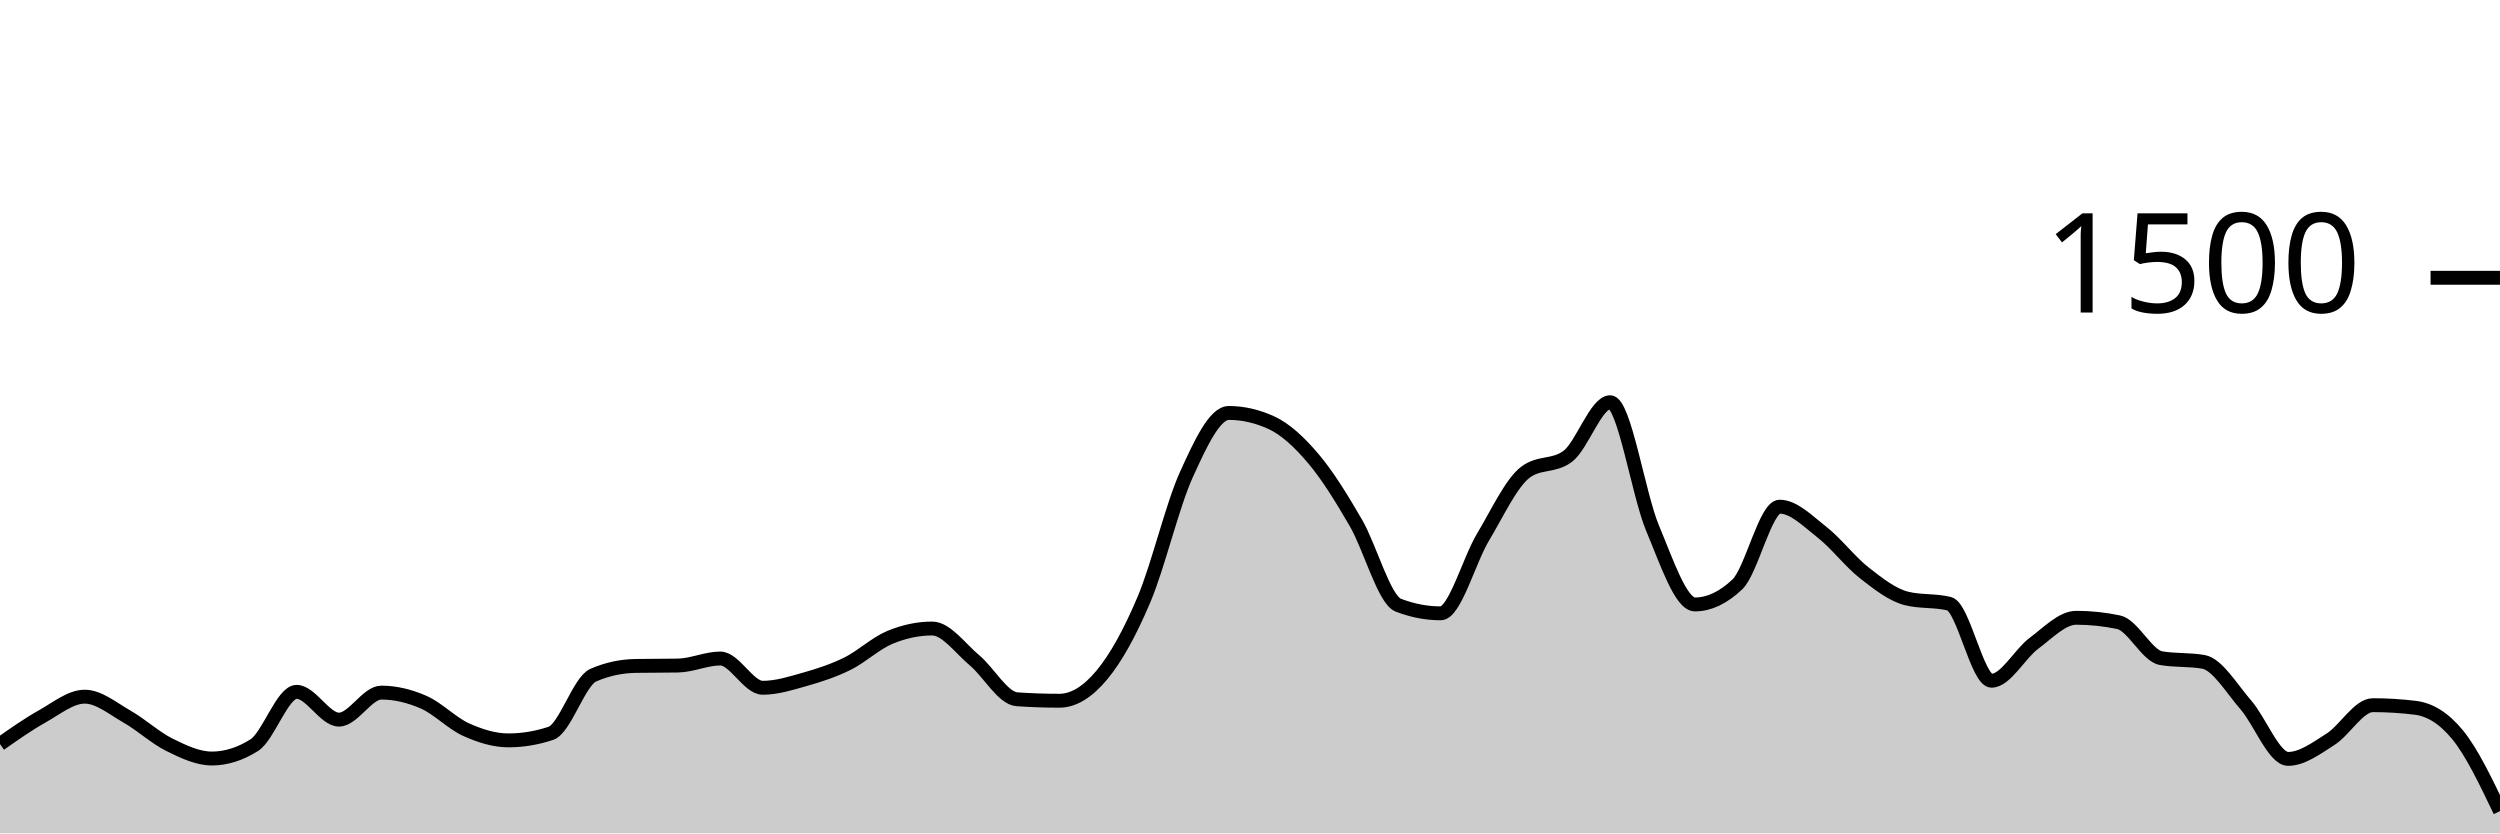
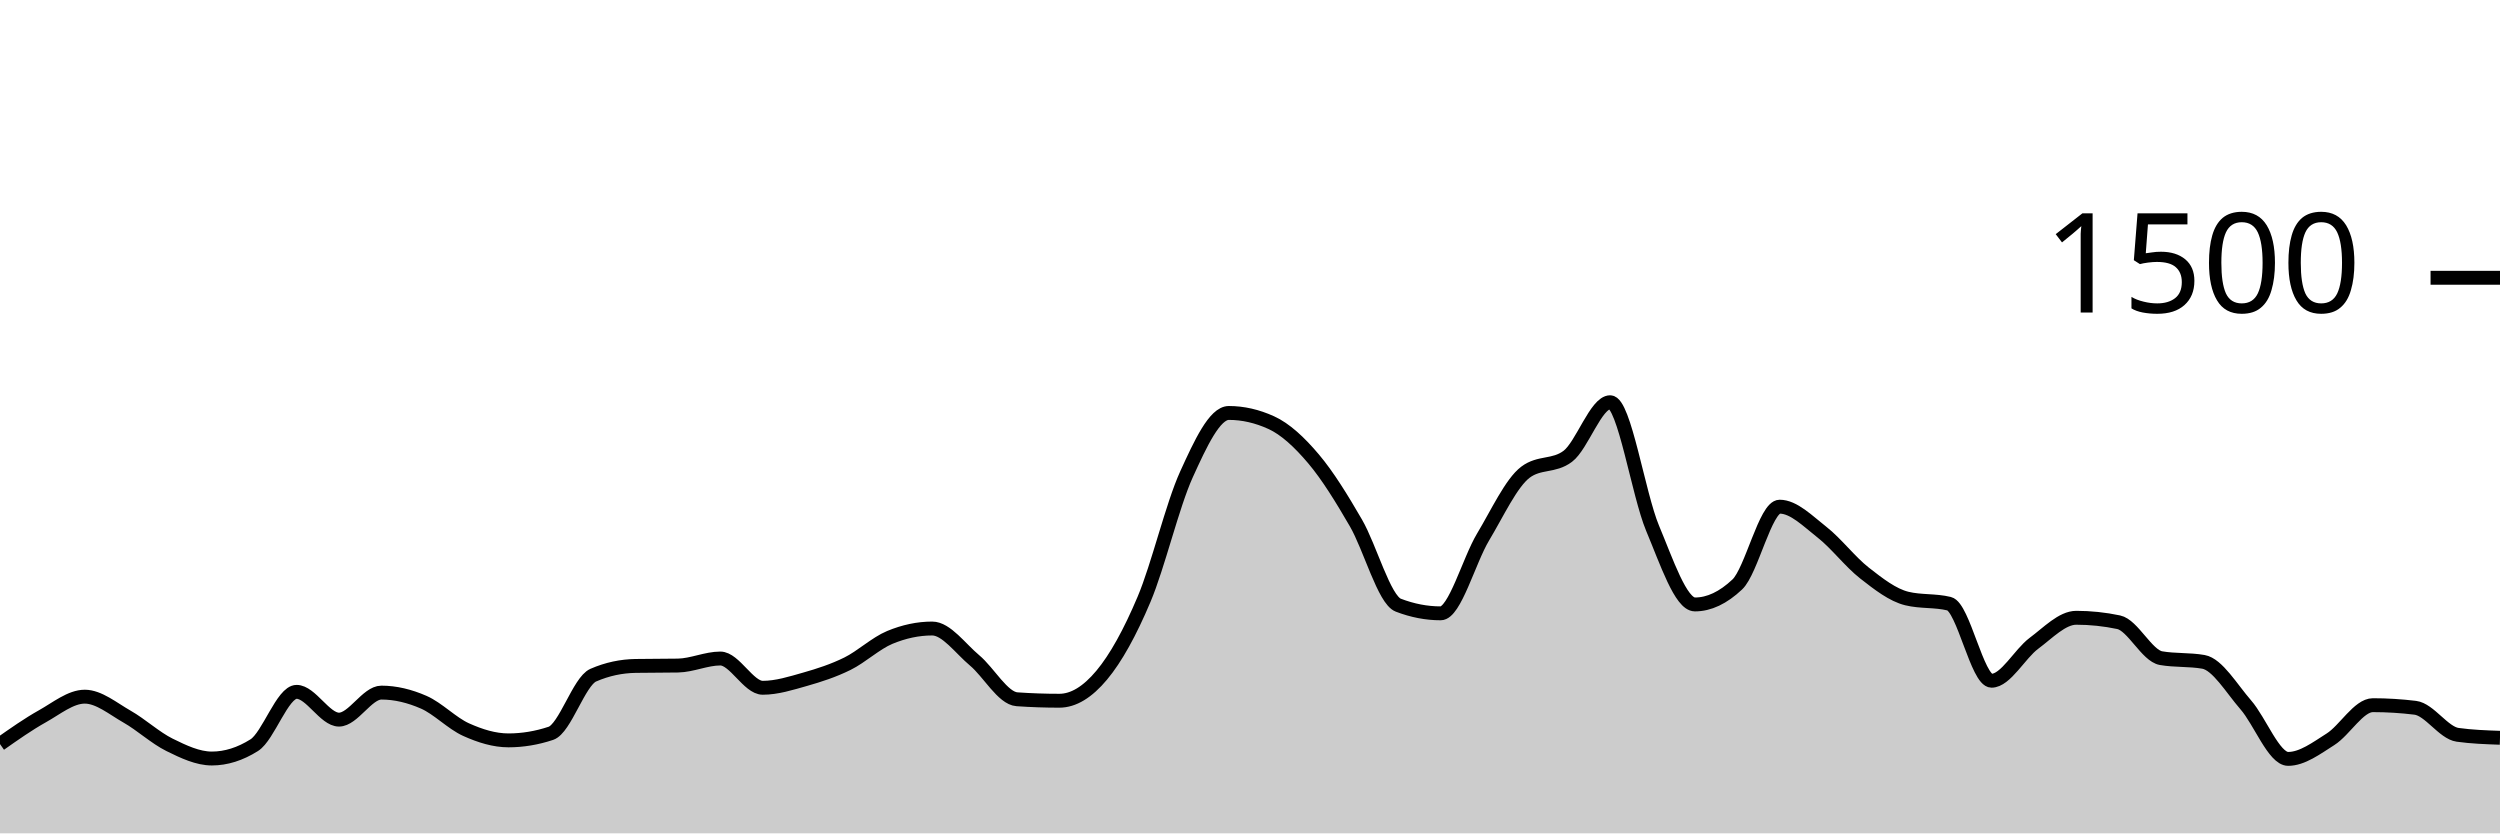
<svg xmlns="http://www.w3.org/2000/svg" viewBox="0 0 180 60">
  <g transform="translate(0,20)">
-     <path class="area" fill="rgba(0, 0, 0, 0.2)" d="M0,33.573C1.017,32.858,2.034,32.142,3.051,31.573C4.068,31.004,5.085,30.16,6.102,30.16C7.119,30.16,8.136,31.022,9.153,31.6C10.169,32.178,11.186,33.124,12.203,33.627C13.22,34.129,14.237,34.613,15.254,34.613C16.271,34.613,17.288,34.293,18.305,33.653C19.322,33.013,20.339,29.813,21.356,29.813C22.373,29.813,23.39,31.813,24.407,31.813C25.424,31.813,26.441,29.867,27.458,29.867C28.475,29.867,29.492,30.116,30.508,30.56C31.525,31.004,32.542,32.076,33.559,32.533C34.576,32.991,35.593,33.307,36.61,33.307C37.627,33.307,38.644,33.138,39.661,32.8C40.678,32.462,41.695,29.058,42.712,28.613C43.729,28.169,44.746,27.964,45.763,27.947C46.78,27.929,47.797,27.938,48.814,27.92C49.831,27.902,50.847,27.413,51.864,27.413C52.881,27.413,53.898,29.52,54.915,29.52C55.932,29.52,56.949,29.196,57.966,28.907C58.983,28.618,60,28.289,61.017,27.787C62.034,27.284,63.051,26.316,64.068,25.893C65.085,25.471,66.102,25.253,67.119,25.253C68.136,25.253,69.153,26.698,70.169,27.547C71.186,28.396,72.203,30.276,73.22,30.347C74.237,30.418,75.254,30.453,76.271,30.453C77.288,30.453,78.305,29.831,79.322,28.613C80.339,27.396,81.356,25.556,82.373,23.147C83.39,20.738,84.407,16.396,85.424,14.16C86.441,11.924,87.458,9.733,88.475,9.733C89.492,9.733,90.508,9.964,91.525,10.427C92.542,10.889,93.559,11.836,94.576,13.04C95.593,14.244,96.61,15.898,97.627,17.653C98.644,19.409,99.661,23.182,100.678,23.573C101.695,23.964,102.712,24.16,103.729,24.16C104.746,24.16,105.763,20.36,106.78,18.667C107.797,16.973,108.814,14.764,109.831,14C110.847,13.236,111.864,13.618,112.881,12.853C113.898,12.089,114.915,8.96,115.932,8.96C116.949,8.96,117.966,15.6,118.983,18.027C120,20.453,121.017,23.52,122.034,23.52C123.051,23.52,124.068,23.04,125.085,22.08C126.102,21.12,127.119,16.48,128.136,16.48C129.153,16.48,130.169,17.524,131.186,18.32C132.203,19.116,133.22,20.458,134.237,21.253C135.254,22.049,136.271,22.844,137.288,23.093C138.305,23.342,139.322,23.218,140.339,23.467C141.356,23.716,142.373,29.013,143.39,29.013C144.407,29.013,145.424,27.076,146.441,26.32C147.458,25.564,148.475,24.48,149.492,24.48C150.508,24.48,151.525,24.587,152.542,24.8C153.559,25.013,154.576,27.209,155.593,27.387C156.61,27.564,157.627,27.476,158.644,27.653C159.661,27.831,160.678,29.582,161.695,30.747C162.712,31.911,163.729,34.64,164.746,34.64C165.763,34.64,166.78,33.871,167.797,33.227C168.814,32.582,169.831,30.773,170.847,30.773C171.864,30.773,172.881,30.836,173.898,30.96C174.915,31.084,175.932,31.667,176.949,32.907C177.966,34.147,178.983,36.273,180,38.4L180,40C178.983,40,177.966,40,176.949,40C175.932,40,174.915,40,173.898,40C172.881,40,171.864,40,170.847,40C169.831,40,168.814,40,167.797,40C166.78,40,165.763,40,164.746,40C163.729,40,162.712,40,161.695,40C160.678,40,159.661,40,158.644,40C157.627,40,156.61,40,155.593,40C154.576,40,153.559,40,152.542,40C151.525,40,150.508,40,149.492,40C148.475,40,147.458,40,146.441,40C145.424,40,144.407,40,143.39,40C142.373,40,141.356,40,140.339,40C139.322,40,138.305,40,137.288,40C136.271,40,135.254,40,134.237,40C133.22,40,132.203,40,131.186,40C130.169,40,129.153,40,128.136,40C127.119,40,126.102,40,125.085,40C124.068,40,123.051,40,122.034,40C121.017,40,120,40,118.983,40C117.966,40,116.949,40,115.932,40C114.915,40,113.898,40,112.881,40C111.864,40,110.847,40,109.831,40C108.814,40,107.797,40,106.78,40C105.763,40,104.746,40,103.729,40C102.712,40,101.695,40,100.678,40C99.661,40,98.644,40,97.627,40C96.61,40,95.593,40,94.576,40C93.559,40,92.542,40,91.525,40C90.508,40,89.492,40,88.475,40C87.458,40,86.441,40,85.424,40C84.407,40,83.39,40,82.373,40C81.356,40,80.339,40,79.322,40C78.305,40,77.288,40,76.271,40C75.254,40,74.237,40,73.22,40C72.203,40,71.186,40,70.169,40C69.153,40,68.136,40,67.119,40C66.102,40,65.085,40,64.068,40C63.051,40,62.034,40,61.017,40C60,40,58.983,40,57.966,40C56.949,40,55.932,40,54.915,40C53.898,40,52.881,40,51.864,40C50.847,40,49.831,40,48.814,40C47.797,40,46.78,40,45.763,40C44.746,40,43.729,40,42.712,40C41.695,40,40.678,40,39.661,40C38.644,40,37.627,40,36.61,40C35.593,40,34.576,40,33.559,40C32.542,40,31.525,40,30.508,40C29.492,40,28.475,40,27.458,40C26.441,40,25.424,40,24.407,40C23.39,40,22.373,40,21.356,40C20.339,40,19.322,40,18.305,40C17.288,40,16.271,40,15.254,40C14.237,40,13.22,40,12.203,40C11.186,40,10.169,40,9.153,40C8.136,40,7.119,40,6.102,40C5.085,40,4.068,40,3.051,40C2.034,40,1.017,40,0,40Z" />
-     <path class="line" stroke="black" fill="none" d="M0,33.573C1.017,32.858,2.034,32.142,3.051,31.573C4.068,31.004,5.085,30.16,6.102,30.16C7.119,30.16,8.136,31.022,9.153,31.6C10.169,32.178,11.186,33.124,12.203,33.627C13.22,34.129,14.237,34.613,15.254,34.613C16.271,34.613,17.288,34.293,18.305,33.653C19.322,33.013,20.339,29.813,21.356,29.813C22.373,29.813,23.39,31.813,24.407,31.813C25.424,31.813,26.441,29.867,27.458,29.867C28.475,29.867,29.492,30.116,30.508,30.56C31.525,31.004,32.542,32.076,33.559,32.533C34.576,32.991,35.593,33.307,36.61,33.307C37.627,33.307,38.644,33.138,39.661,32.8C40.678,32.462,41.695,29.058,42.712,28.613C43.729,28.169,44.746,27.964,45.763,27.947C46.78,27.929,47.797,27.938,48.814,27.92C49.831,27.902,50.847,27.413,51.864,27.413C52.881,27.413,53.898,29.52,54.915,29.52C55.932,29.52,56.949,29.196,57.966,28.907C58.983,28.618,60,28.289,61.017,27.787C62.034,27.284,63.051,26.316,64.068,25.893C65.085,25.471,66.102,25.253,67.119,25.253C68.136,25.253,69.153,26.698,70.169,27.547C71.186,28.396,72.203,30.276,73.22,30.347C74.237,30.418,75.254,30.453,76.271,30.453C77.288,30.453,78.305,29.831,79.322,28.613C80.339,27.396,81.356,25.556,82.373,23.147C83.39,20.738,84.407,16.396,85.424,14.16C86.441,11.924,87.458,9.733,88.475,9.733C89.492,9.733,90.508,9.964,91.525,10.427C92.542,10.889,93.559,11.836,94.576,13.04C95.593,14.244,96.61,15.898,97.627,17.653C98.644,19.409,99.661,23.182,100.678,23.573C101.695,23.964,102.712,24.16,103.729,24.16C104.746,24.16,105.763,20.36,106.78,18.667C107.797,16.973,108.814,14.764,109.831,14C110.847,13.236,111.864,13.618,112.881,12.853C113.898,12.089,114.915,8.96,115.932,8.96C116.949,8.96,117.966,15.6,118.983,18.027C120,20.453,121.017,23.52,122.034,23.52C123.051,23.52,124.068,23.04,125.085,22.08C126.102,21.12,127.119,16.48,128.136,16.48C129.153,16.48,130.169,17.524,131.186,18.32C132.203,19.116,133.22,20.458,134.237,21.253C135.254,22.049,136.271,22.844,137.288,23.093C138.305,23.342,139.322,23.218,140.339,23.467C141.356,23.716,142.373,29.013,143.39,29.013C144.407,29.013,145.424,27.076,146.441,26.32C147.458,25.564,148.475,24.48,149.492,24.48C150.508,24.48,151.525,24.587,152.542,24.8C153.559,25.013,154.576,27.209,155.593,27.387C156.61,27.564,157.627,27.476,158.644,27.653C159.661,27.831,160.678,29.582,161.695,30.747C162.712,31.911,163.729,34.64,164.746,34.64C165.763,34.64,166.78,33.871,167.797,33.227C168.814,32.582,169.831,30.773,170.847,30.773C171.864,30.773,172.881,30.836,173.898,30.96C174.915,31.084,175.932,31.667,176.949,32.907C177.966,34.147,178.983,36.273,180,38.4" />
+     <path class="area" fill="rgba(0, 0, 0, 0.2)" d="M0,33.573C1.017,32.858,2.034,32.142,3.051,31.573C4.068,31.004,5.085,30.16,6.102,30.16C7.119,30.16,8.136,31.022,9.153,31.6C10.169,32.178,11.186,33.124,12.203,33.627C13.22,34.129,14.237,34.613,15.254,34.613C16.271,34.613,17.288,34.293,18.305,33.653C19.322,33.013,20.339,29.813,21.356,29.813C22.373,29.813,23.39,31.813,24.407,31.813C25.424,31.813,26.441,29.867,27.458,29.867C28.475,29.867,29.492,30.116,30.508,30.56C31.525,31.004,32.542,32.076,33.559,32.533C34.576,32.991,35.593,33.307,36.61,33.307C37.627,33.307,38.644,33.138,39.661,32.8C40.678,32.462,41.695,29.058,42.712,28.613C43.729,28.169,44.746,27.964,45.763,27.947C46.78,27.929,47.797,27.938,48.814,27.92C49.831,27.902,50.847,27.413,51.864,27.413C52.881,27.413,53.898,29.52,54.915,29.52C55.932,29.52,56.949,29.196,57.966,28.907C58.983,28.618,60,28.289,61.017,27.787C62.034,27.284,63.051,26.316,64.068,25.893C65.085,25.471,66.102,25.253,67.119,25.253C68.136,25.253,69.153,26.698,70.169,27.547C71.186,28.396,72.203,30.276,73.22,30.347C74.237,30.418,75.254,30.453,76.271,30.453C77.288,30.453,78.305,29.831,79.322,28.613C80.339,27.396,81.356,25.556,82.373,23.147C83.39,20.738,84.407,16.396,85.424,14.16C86.441,11.924,87.458,9.733,88.475,9.733C89.492,9.733,90.508,9.964,91.525,10.427C92.542,10.889,93.559,11.836,94.576,13.04C95.593,14.244,96.61,15.898,97.627,17.653C98.644,19.409,99.661,23.182,100.678,23.573C101.695,23.964,102.712,24.16,103.729,24.16C104.746,24.16,105.763,20.36,106.78,18.667C107.797,16.973,108.814,14.764,109.831,14C110.847,13.236,111.864,13.618,112.881,12.853C113.898,12.089,114.915,8.96,115.932,8.96C116.949,8.96,117.966,15.6,118.983,18.027C120,20.453,121.017,23.52,122.034,23.52C123.051,23.52,124.068,23.04,125.085,22.08C126.102,21.12,127.119,16.48,128.136,16.48C129.153,16.48,130.169,17.524,131.186,18.32C132.203,19.116,133.22,20.458,134.237,21.253C135.254,22.049,136.271,22.844,137.288,23.093C138.305,23.342,139.322,23.218,140.339,23.467C141.356,23.716,142.373,29.013,143.39,29.013C144.407,29.013,145.424,27.076,146.441,26.32C147.458,25.564,148.475,24.48,149.492,24.48C150.508,24.48,151.525,24.587,152.542,24.8C153.559,25.013,154.576,27.209,155.593,27.387C156.61,27.564,157.627,27.476,158.644,27.653C159.661,27.831,160.678,29.582,161.695,30.747C162.712,31.911,163.729,34.64,164.746,34.64C165.763,34.64,166.78,33.871,167.797,33.227C168.814,32.582,169.831,30.773,170.847,30.773C171.864,30.773,172.881,30.836,173.898,30.96C174.915,31.084,175.932,32.764,176.949,32.907C177.966,33.049,178.983,33.084,180,33.12L180,40C178.983,40,177.966,40,176.949,40C175.932,40,174.915,40,173.898,40C172.881,40,171.864,40,170.847,40C169.831,40,168.814,40,167.797,40C166.78,40,165.763,40,164.746,40C163.729,40,162.712,40,161.695,40C160.678,40,159.661,40,158.644,40C157.627,40,156.61,40,155.593,40C154.576,40,153.559,40,152.542,40C151.525,40,150.508,40,149.492,40C148.475,40,147.458,40,146.441,40C145.424,40,144.407,40,143.39,40C142.373,40,141.356,40,140.339,40C139.322,40,138.305,40,137.288,40C136.271,40,135.254,40,134.237,40C133.22,40,132.203,40,131.186,40C130.169,40,129.153,40,128.136,40C127.119,40,126.102,40,125.085,40C124.068,40,123.051,40,122.034,40C121.017,40,120,40,118.983,40C117.966,40,116.949,40,115.932,40C114.915,40,113.898,40,112.881,40C111.864,40,110.847,40,109.831,40C108.814,40,107.797,40,106.78,40C105.763,40,104.746,40,103.729,40C102.712,40,101.695,40,100.678,40C99.661,40,98.644,40,97.627,40C96.61,40,95.593,40,94.576,40C93.559,40,92.542,40,91.525,40C90.508,40,89.492,40,88.475,40C87.458,40,86.441,40,85.424,40C84.407,40,83.39,40,82.373,40C81.356,40,80.339,40,79.322,40C78.305,40,77.288,40,76.271,40C75.254,40,74.237,40,73.22,40C72.203,40,71.186,40,70.169,40C69.153,40,68.136,40,67.119,40C66.102,40,65.085,40,64.068,40C63.051,40,62.034,40,61.017,40C60,40,58.983,40,57.966,40C56.949,40,55.932,40,54.915,40C53.898,40,52.881,40,51.864,40C50.847,40,49.831,40,48.814,40C47.797,40,46.78,40,45.763,40C44.746,40,43.729,40,42.712,40C41.695,40,40.678,40,39.661,40C38.644,40,37.627,40,36.61,40C35.593,40,34.576,40,33.559,40C32.542,40,31.525,40,30.508,40C29.492,40,28.475,40,27.458,40C26.441,40,25.424,40,24.407,40C23.39,40,22.373,40,21.356,40C20.339,40,19.322,40,18.305,40C17.288,40,16.271,40,15.254,40C14.237,40,13.22,40,12.203,40C11.186,40,10.169,40,9.153,40C8.136,40,7.119,40,6.102,40C5.085,40,4.068,40,3.051,40C2.034,40,1.017,40,0,40Z" />
+     <path class="line" stroke="black" fill="none" d="M0,33.573C1.017,32.858,2.034,32.142,3.051,31.573C4.068,31.004,5.085,30.16,6.102,30.16C7.119,30.16,8.136,31.022,9.153,31.6C10.169,32.178,11.186,33.124,12.203,33.627C13.22,34.129,14.237,34.613,15.254,34.613C16.271,34.613,17.288,34.293,18.305,33.653C19.322,33.013,20.339,29.813,21.356,29.813C22.373,29.813,23.39,31.813,24.407,31.813C25.424,31.813,26.441,29.867,27.458,29.867C28.475,29.867,29.492,30.116,30.508,30.56C31.525,31.004,32.542,32.076,33.559,32.533C34.576,32.991,35.593,33.307,36.61,33.307C37.627,33.307,38.644,33.138,39.661,32.8C40.678,32.462,41.695,29.058,42.712,28.613C43.729,28.169,44.746,27.964,45.763,27.947C46.78,27.929,47.797,27.938,48.814,27.92C49.831,27.902,50.847,27.413,51.864,27.413C52.881,27.413,53.898,29.52,54.915,29.52C55.932,29.52,56.949,29.196,57.966,28.907C58.983,28.618,60,28.289,61.017,27.787C62.034,27.284,63.051,26.316,64.068,25.893C65.085,25.471,66.102,25.253,67.119,25.253C68.136,25.253,69.153,26.698,70.169,27.547C71.186,28.396,72.203,30.276,73.22,30.347C74.237,30.418,75.254,30.453,76.271,30.453C77.288,30.453,78.305,29.831,79.322,28.613C80.339,27.396,81.356,25.556,82.373,23.147C83.39,20.738,84.407,16.396,85.424,14.16C86.441,11.924,87.458,9.733,88.475,9.733C89.492,9.733,90.508,9.964,91.525,10.427C92.542,10.889,93.559,11.836,94.576,13.04C95.593,14.244,96.61,15.898,97.627,17.653C98.644,19.409,99.661,23.182,100.678,23.573C101.695,23.964,102.712,24.16,103.729,24.16C104.746,24.16,105.763,20.36,106.78,18.667C107.797,16.973,108.814,14.764,109.831,14C110.847,13.236,111.864,13.618,112.881,12.853C113.898,12.089,114.915,8.96,115.932,8.96C116.949,8.96,117.966,15.6,118.983,18.027C120,20.453,121.017,23.52,122.034,23.52C123.051,23.52,124.068,23.04,125.085,22.08C126.102,21.12,127.119,16.48,128.136,16.48C129.153,16.48,130.169,17.524,131.186,18.32C132.203,19.116,133.22,20.458,134.237,21.253C135.254,22.049,136.271,22.844,137.288,23.093C138.305,23.342,139.322,23.218,140.339,23.467C141.356,23.716,142.373,29.013,143.39,29.013C144.407,29.013,145.424,27.076,146.441,26.32C147.458,25.564,148.475,24.48,149.492,24.48C150.508,24.48,151.525,24.587,152.542,24.8C153.559,25.013,154.576,27.209,155.593,27.387C156.61,27.564,157.627,27.476,158.644,27.653C159.661,27.831,160.678,29.582,161.695,30.747C162.712,31.911,163.729,34.64,164.746,34.64C165.763,34.64,166.78,33.871,167.797,33.227C168.814,32.582,169.831,30.773,170.847,30.773C171.864,30.773,172.881,30.836,173.898,30.96C174.915,31.084,175.932,32.764,176.949,32.907C177.966,33.049,178.983,33.084,180,33.12" />
    <path class="axis-ceiling" stroke-width="1" stroke="black" fill="none" d="M175,0L180,0" />
    <text class="axis-ceiling-label" font-family="sans-serif" text-anchor="end" font-size="10px" x="170" y="2.5">1500</text>
  </g>
</svg>
